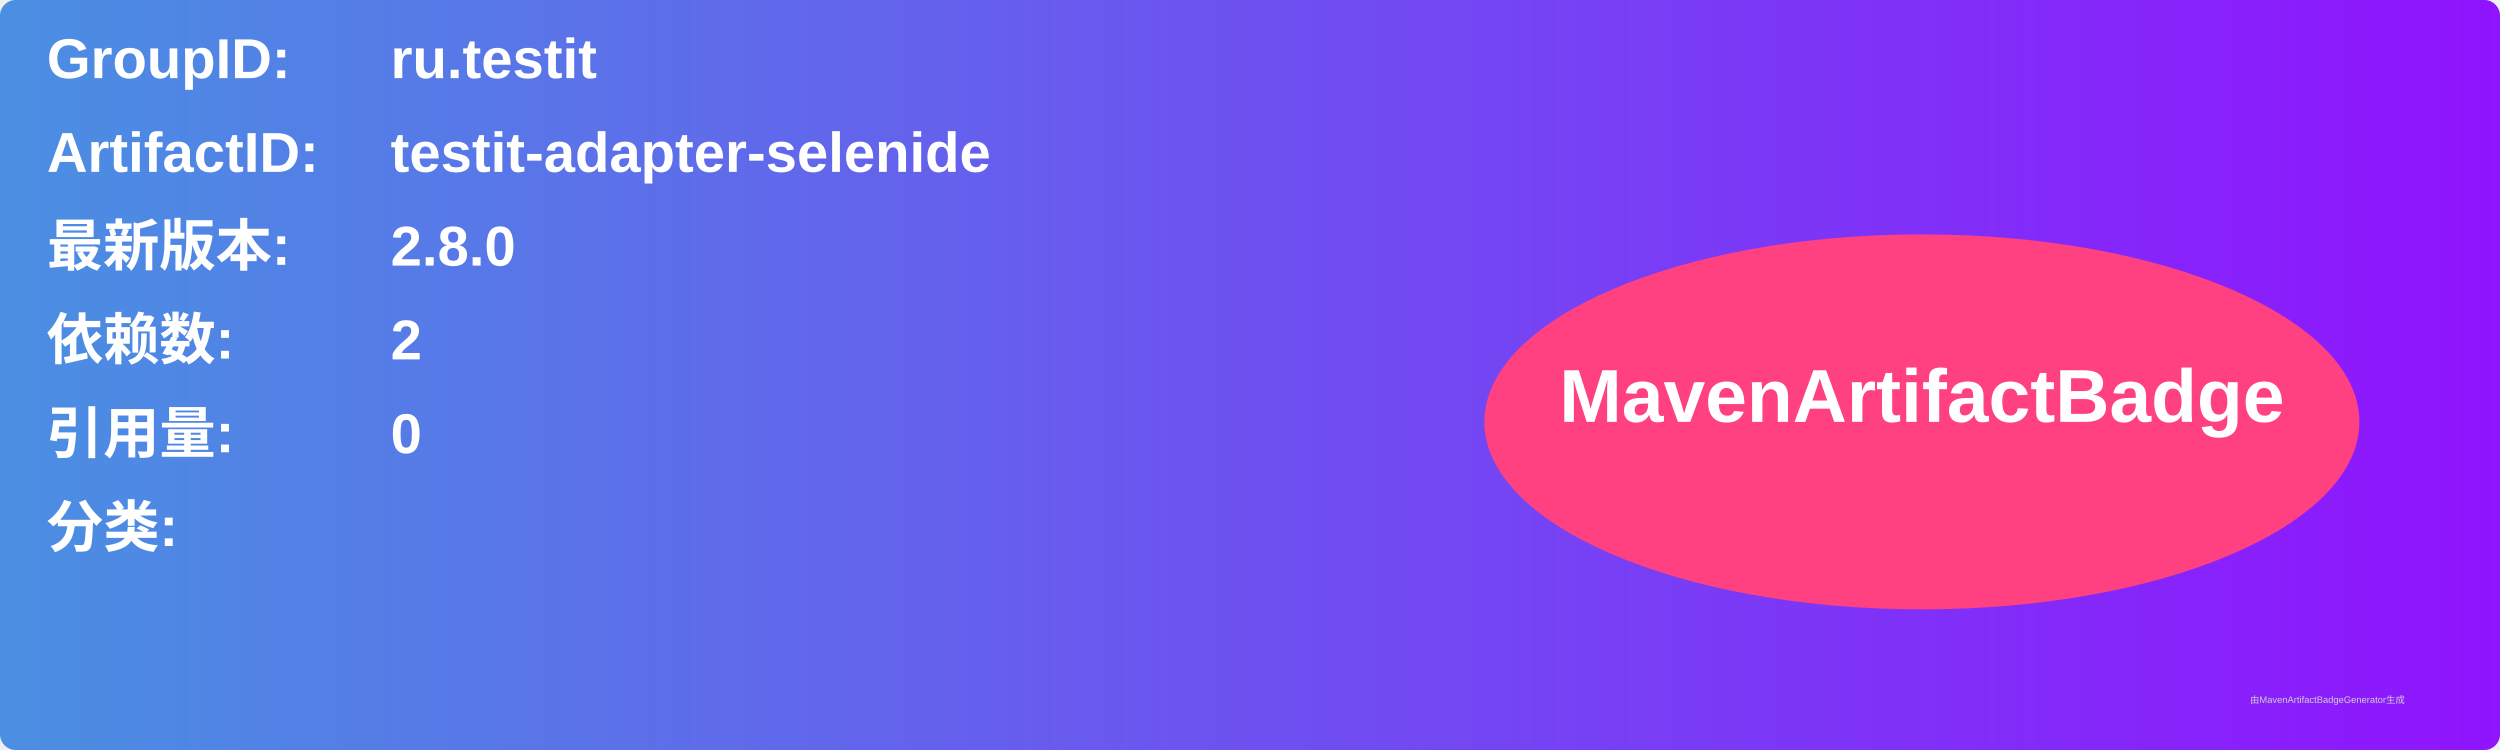
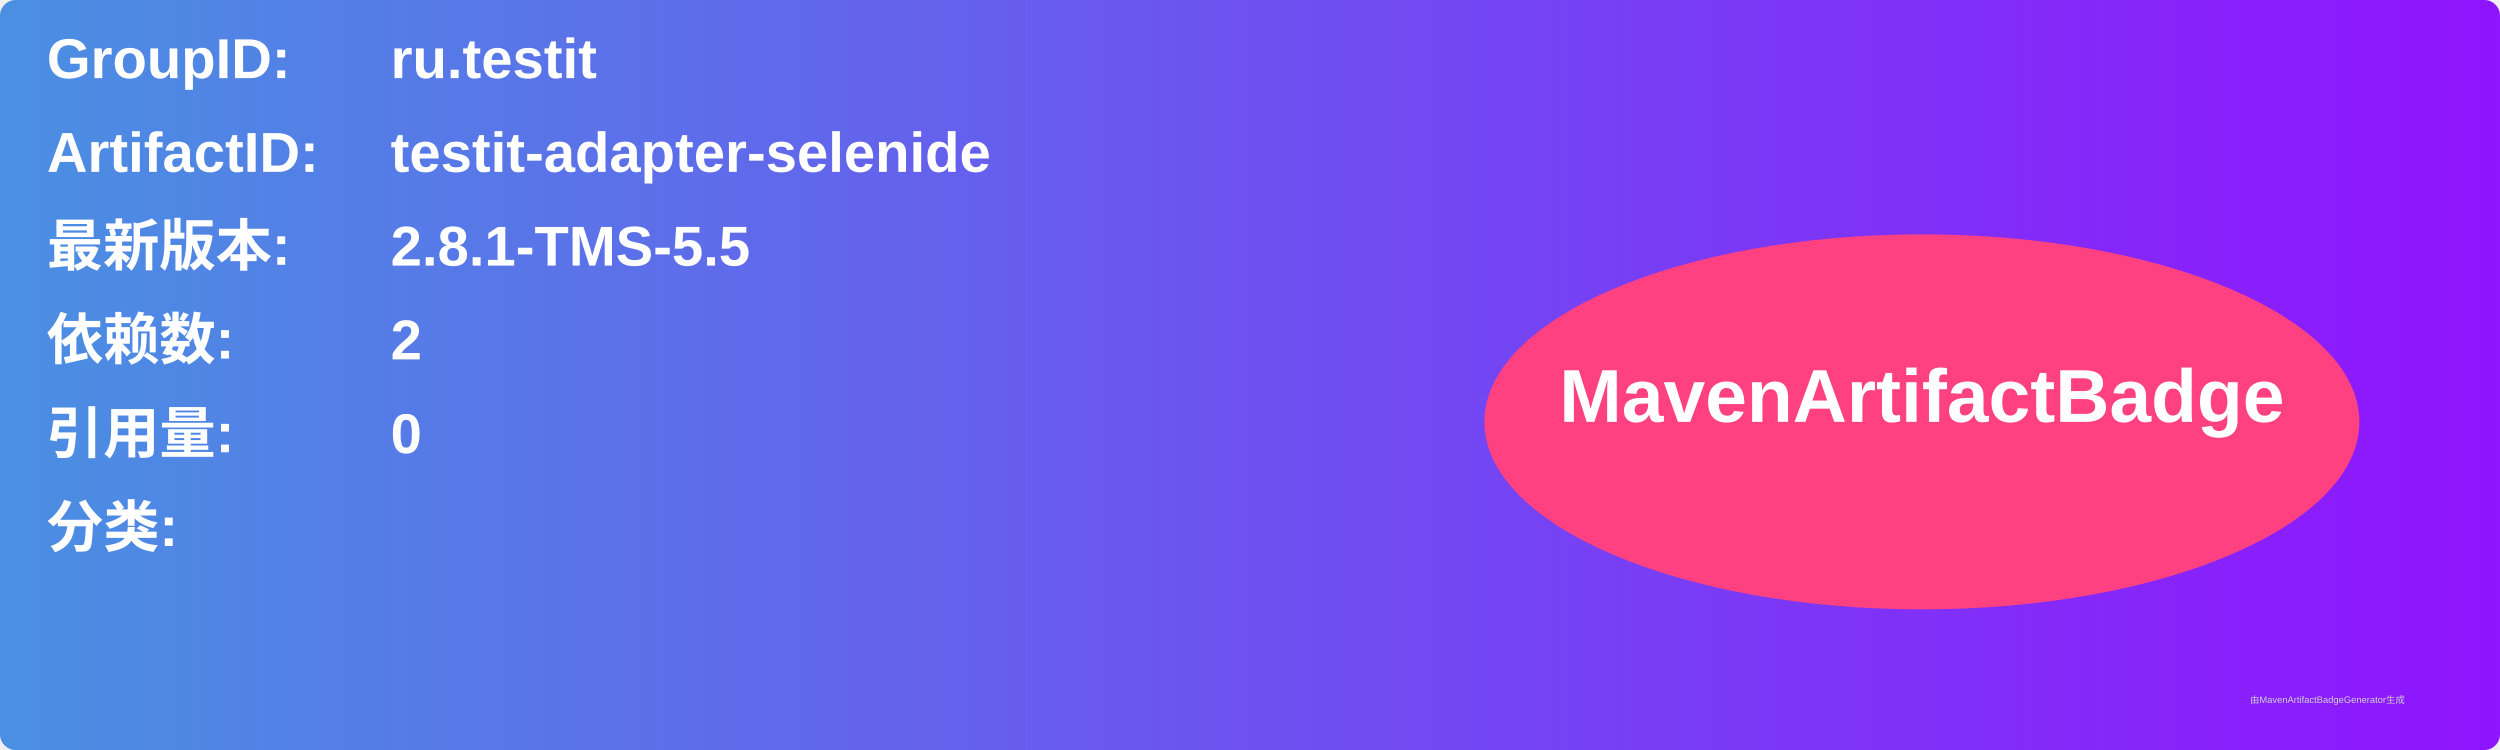
<svg xmlns="http://www.w3.org/2000/svg" width="800" height="240" viewBox="0 0 800 240">
  <linearGradient id="grad" x1="0%" y1="0%" x2="100%" y2="0%">
    <stop offset="0%" stop-color="#4a90e2" />
    <stop offset="100%" stop-color="#9013fe" />
  </linearGradient>
  <rect width="100%" height="100%" rx="5" ry="5" fill="url(#grad)" />
  <g transform="translate(15, 15)">
    <text x="0" y="10" font-family="Arial" font-size="18" fill="white" font-weight="bold" width="260">GroupID:</text>
    <text x="110" y="10" font-family="Arial" font-size="18" fill="white" font-weight="bold" width="460">ru.testit</text>
    <text x="0" y="40" font-family="Arial" font-size="18" fill="white" font-weight="bold" width="260">ArtifactID:</text>
    <text x="110" y="40" font-family="Arial" font-size="18" fill="white" font-weight="bold" width="460">testit-adapter-selenide</text>
    <text x="0" y="70" font-family="Arial" font-size="18" fill="white" font-weight="bold">最新版本:</text>
    <text x="110" y="70" font-family="Arial" font-size="18" fill="white" font-weight="bold">
-       <tspan font-weight="bold">2.8.0</tspan>
+       <tspan font-weight="bold">2.8.1-TMS-5.5</tspan>
    </text>
    <text x="0" y="100" font-family="Arial" font-size="18" fill="white" font-weight="bold">依赖数: </text>
    <text x="110" y="100" font-family="Arial" font-size="18" fill="white">
      <tspan font-weight="bold">2</tspan>
    </text>
    <text x="0" y="130" font-family="Arial" font-size="18" fill="white" font-weight="bold">引用量: </text>
    <text x="110" y="130" font-family="Arial" font-size="18" fill="white">
      <tspan font-weight="bold">0</tspan>
    </text>
    <text x="0" y="160" font-family="Arial" font-size="18" fill="white" font-weight="bold">分类:</text>
    <text x="10" y="190" font-family="Arial" font-size="10" fill="white">
      <tspan font-weight="bold" />
    </text>
    <ellipse cx="600" cy="120" rx="140" ry="60" fill="#ff4081" />
    <text x="600" y="120" text-anchor="middle" font-family="Arial" font-size="24" fill="white" font-weight="bold">MavenArtifactBadge</text>
  </g>
  <text x="720" y="225" font-family="Arial" font-size="3" fill="#d0d0d0">由MavenArtifactBadgeGenerator生成</text>
</svg>
